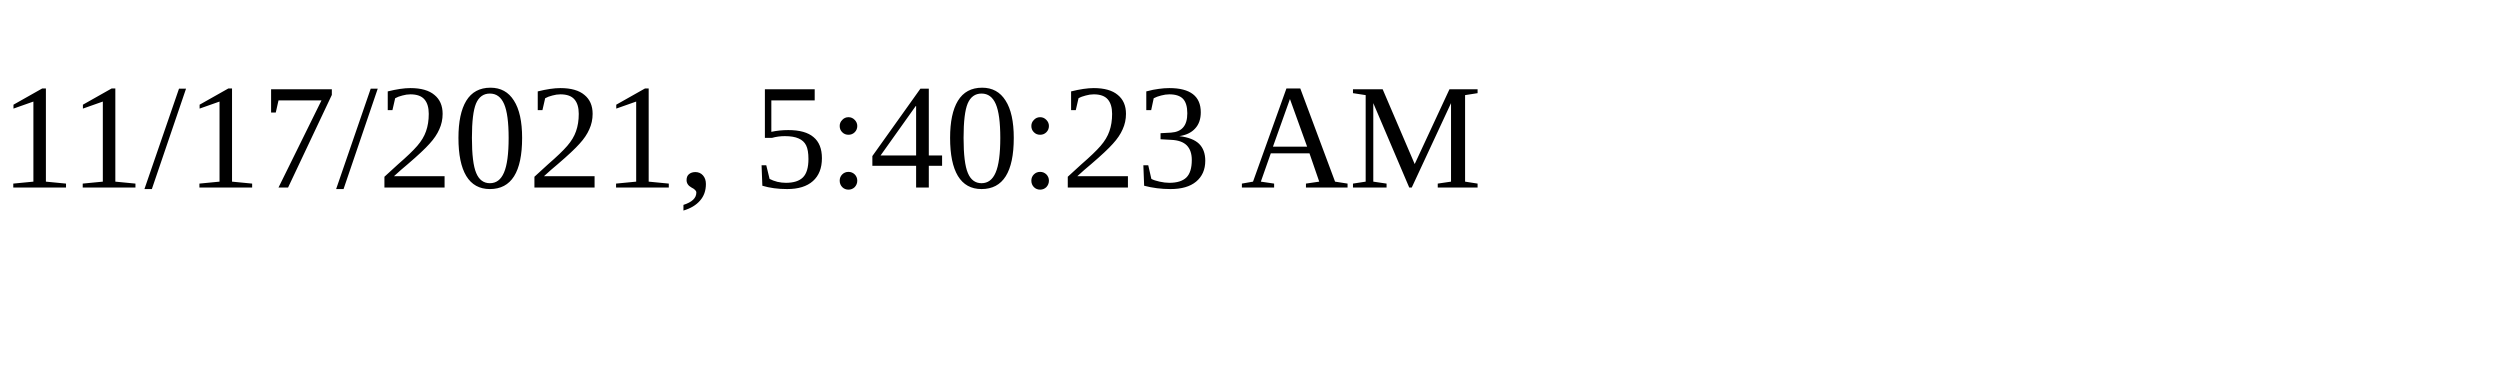
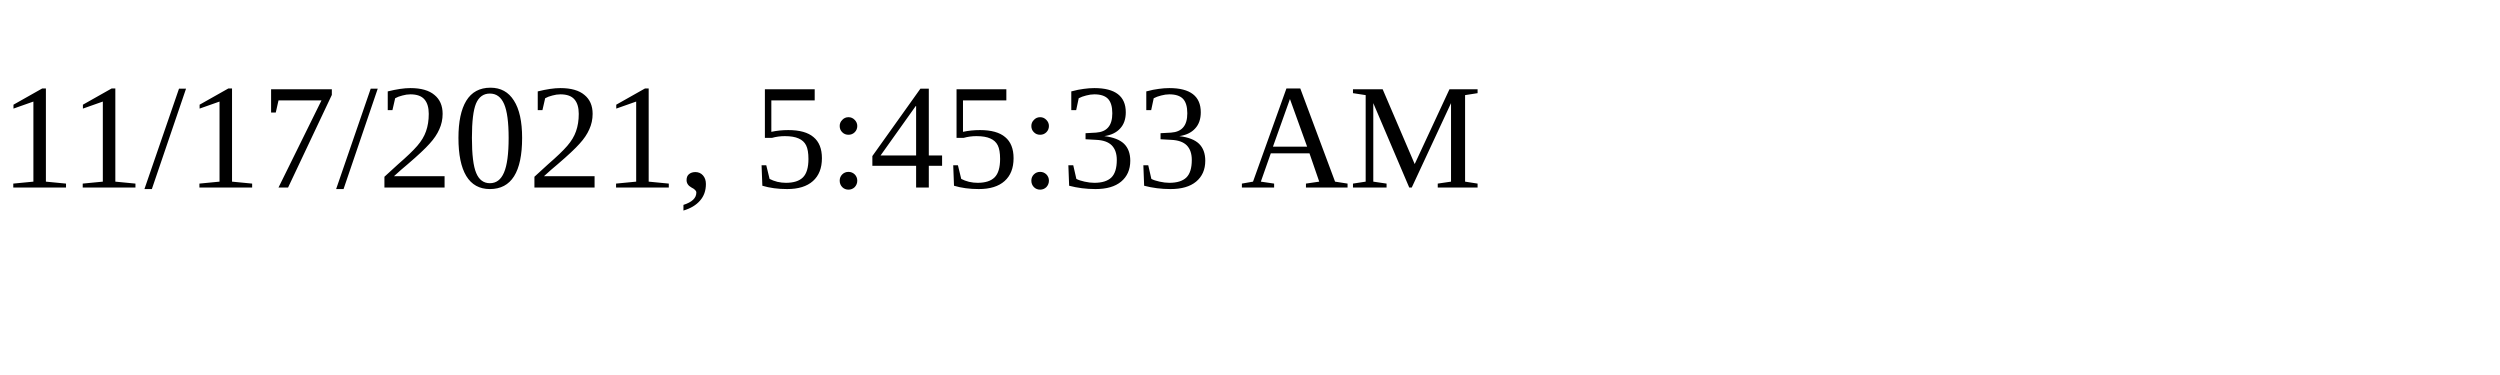
<svg xmlns="http://www.w3.org/2000/svg" height="30" width="200">
-   <text x="0" y="15">11/17/2021, 5:40:23 AM</text>
+   <text x="0" y="15">11/17/2021, 5:45:33 AM</text>
</svg>
